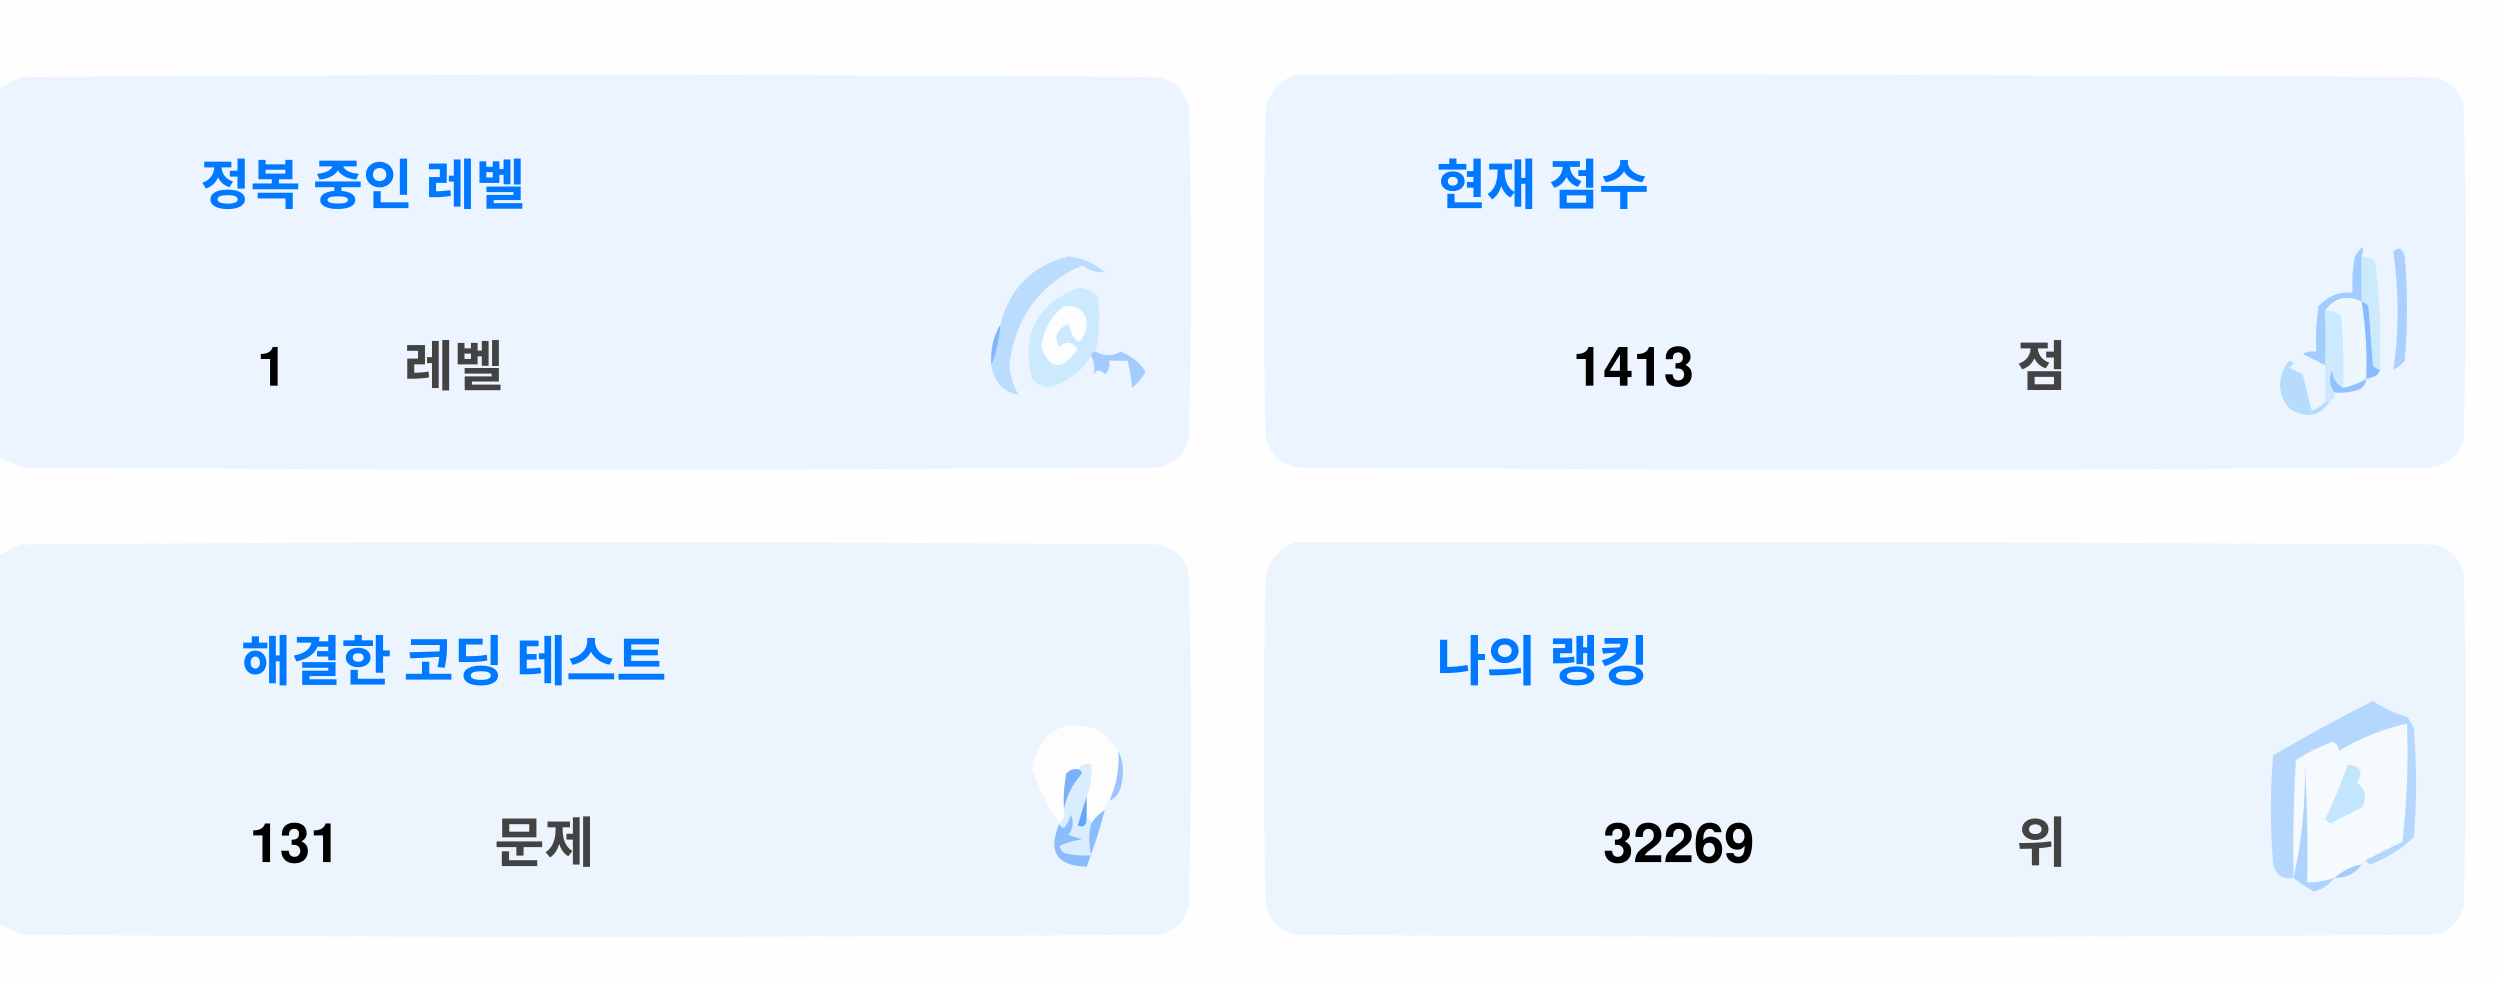
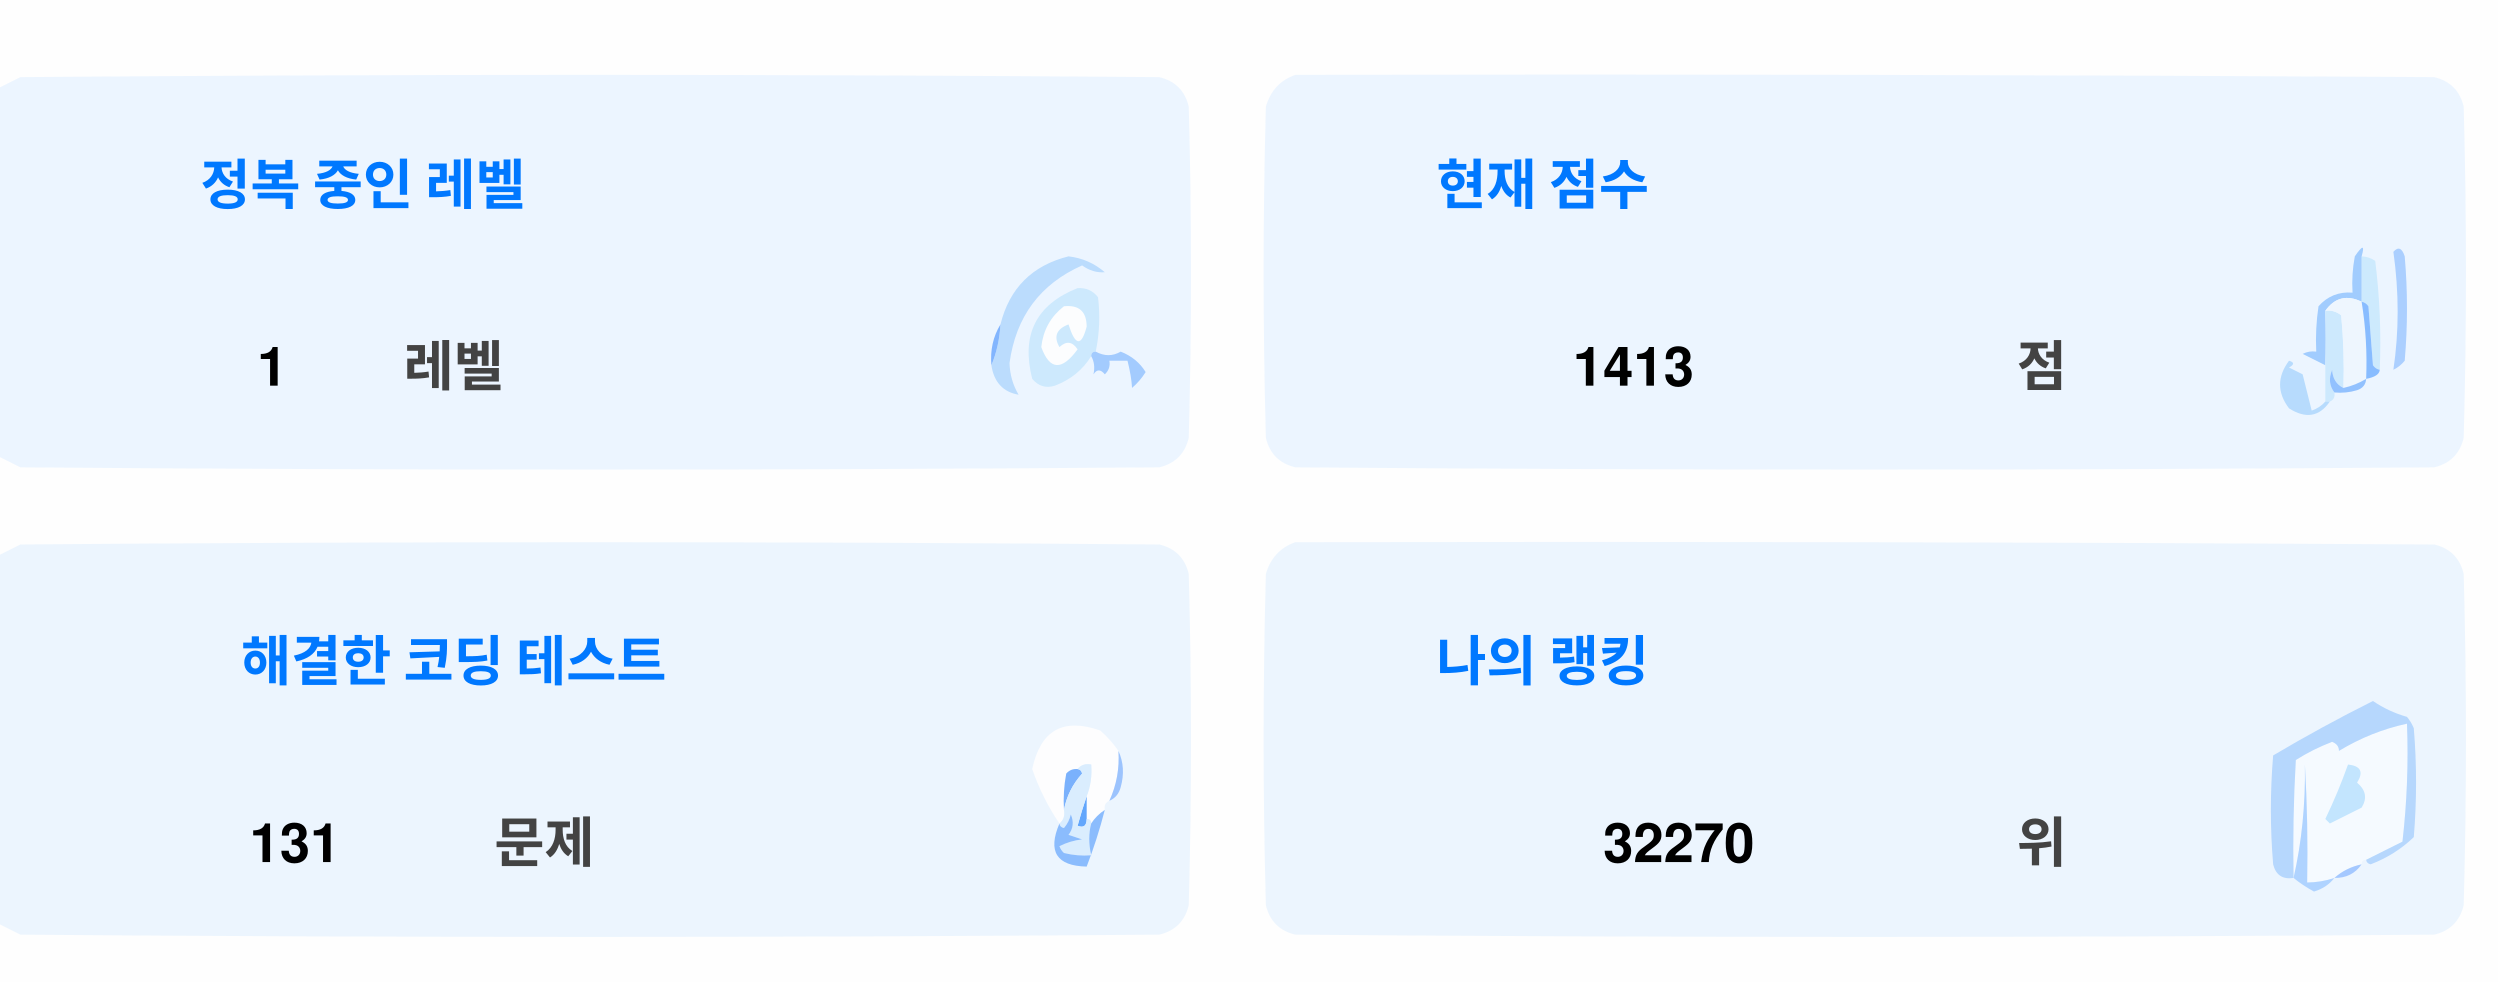
<svg xmlns="http://www.w3.org/2000/svg" version="1.1" width="551px" height="217px" style="shape-rendering:geometricPrecision; text-rendering:geometricPrecision; image-rendering:optimizeQuality; fill-rule:evenodd; clip-rule:evenodd">
  <style>.title {fill: #434343;font-size: 1rem;line-height: 1.5rem;font-weight: bold;font-family: -apple-system, BlinkMacSystemFont, Segoe UI, Helvetica, Arial, sans-serif, Apple Color Emoji, Segoe UI Emoji;}.desc {fill: #434343;font-size: 2.5rem;font-weight: bold;line-height: 1.5rem;font-family: -apple-system, BlinkMacSystemFont, Segoe UI, Helvetica, Arial, sans-serif, Apple Color Emoji, Segoe UI Emoji;}.desc-2 {fill: #434343;font-size: 1rem;font-weight: bold;line-height: 1.5rem;font-family: -apple-system, BlinkMacSystemFont, Segoe UI, Helvetica, Arial, sans-serif, Apple Color Emoji, Segoe UI Emoji;}.text, .desc {animation: twinkling 4s ease-in-out infinite;}@keyframes twinkling {40% { opacity: 1; }50% { opacity: 0.5; }60% { opacity: 1; }70% { opacity: 0.5; }80% { opacity: 1; }}</style>
  <g>
    <path style="opacity:1" fill="#fefefe" d="M -0.5,-0.5 C 183.167,-0.5 366.833,-0.5 550.5,-0.5C 550.5,71.833 550.5,144.167 550.5,216.5C 366.833,216.5 183.167,216.5 -0.5,216.5C -0.5,212.167 -0.5,207.833 -0.5,203.5C 1.14,204.32 2.807,205.153 4.5,206C 88.167,206.667 171.833,206.667 255.5,206C 259,205.167 261.167,203 262,199.5C 262.667,175.167 262.667,150.833 262,126.5C 261.167,123 259,120.833 255.5,120C 171.833,119.333 88.167,119.333 4.5,120C 2.807,120.847 1.14,121.68 -0.5,122.5C -0.5,115.167 -0.5,107.833 -0.5,100.5C 1.14,101.32 2.807,102.153 4.5,103C 88.167,103.667 171.833,103.667 255.5,103C 259,102.167 261.167,100 262,96.5C 262.667,72.167 262.667,47.833 262,23.5C 261.167,20 259,17.833 255.5,17C 171.833,16.333 88.167,16.333 4.5,17C 2.807,17.847 1.14,18.68 -0.5,19.5C -0.5,12.833 -0.5,6.167 -0.5,-0.5 Z" />
  </g>
  <g>
    <path style="opacity:1" fill="#ecf5ff" d="M -0.5,100.5 C -0.5,73.5 -0.5,46.5 -0.5,19.5C 1.14,18.68 2.807,17.847 4.5,17C 88.167,16.333 171.833,16.333 255.5,17C 259,17.833 261.167,20 262,23.5C 262.667,47.833 262.667,72.167 262,96.5C 261.167,100 259,102.167 255.5,103C 171.833,103.667 88.167,103.667 4.5,103C 2.807,102.153 1.14,101.32 -0.5,100.5 Z" />
  </g>
  <g>
    <path style="opacity:1" fill="#ecf5ff" d="M 285.5,16.5 C 369.167,16.333 452.834,16.5 536.5,17C 540,17.833 542.167,20 543,23.5C 543.667,47.833 543.667,72.167 543,96.5C 542.167,100 540,102.167 536.5,103C 452.833,103.667 369.167,103.667 285.5,103C 282,102.167 279.833,100 279,96.5C 278.333,72.167 278.333,47.833 279,23.5C 280.018,19.985 282.185,17.652 285.5,16.5 Z" />
  </g>
  <g>
    <path style="opacity:1" fill="#cdeafd" d="M 520.5,56.5 C 521.583,56.539 522.583,56.873 523.5,57.5C 524.498,65.472 524.831,73.472 524.5,81.5C 523.883,81.389 523.383,81.056 523,80.5C 522.667,76.167 522.333,71.833 522,67.5C 521.617,66.944 521.117,66.611 520.5,66.5C 520.5,63.167 520.5,59.833 520.5,56.5 Z" />
  </g>
  <g>
    <path style="opacity:1" fill="#abcfff" d="M 527.5,55.5 C 528.566,54.308 529.399,54.641 530,56.5C 530.667,64.167 530.667,71.833 530,79.5C 529.311,80.357 528.478,81.023 527.5,81.5C 528.758,73.08 528.758,64.414 527.5,55.5 Z" />
  </g>
  <g>
    <path style="opacity:1" fill="#bbdcfd" d="M 218.5,80.5 C 219.657,77.727 220.324,74.727 220.5,71.5C 222.49,63.51 227.49,58.51 235.5,56.5C 238.528,56.847 241.194,58.014 243.5,60C 241.744,60.141 240.078,59.641 238.5,58.5C 229.247,62.607 223.914,69.773 222.5,80C 222.565,82.526 223.232,84.859 224.5,87C 221.07,86.397 219.07,84.231 218.5,80.5 Z" />
  </g>
  <g>
    <path style="opacity:1" fill="#cde9fd" d="M 241.5,77.5 C 240.833,77.5 240.5,77.833 240.5,78.5C 238.628,81.529 235.961,83.695 232.5,85C 230.536,85.624 228.869,85.124 227.5,83.5C 225.021,73.791 228.354,67.124 237.5,63.5C 239.374,63.39 240.874,64.056 242,65.5C 242.497,69.524 242.331,73.524 241.5,77.5 Z" />
  </g>
  <g>
    <path style="opacity:1" fill="#fcfdfe" d="M 234.5,67.5 C 237.826,67.162 239.493,68.662 239.5,72C 238.334,76.434 237,76.267 235.5,71.5C 232.832,72.515 232.166,74.182 233.5,76.5C 235.017,75.089 236.351,75.256 237.5,77C 234.006,81.771 231.34,81.605 229.5,76.5C 229.904,72.771 231.571,69.771 234.5,67.5 Z" />
  </g>
  <g>
    <path style="opacity:1" fill="#a1ccfe" d="M 520.5,56.5 C 520.5,59.833 520.5,63.167 520.5,66.5C 517.238,64.922 514.572,65.589 512.5,68.5C 512.617,72.81 512.617,76.81 512.5,80.5C 510.86,79.68 509.193,78.847 507.5,78C 508.448,77.517 509.448,77.35 510.5,77.5C 510.335,74.15 510.502,70.817 511,67.5C 512.995,65.253 515.495,64.253 518.5,64.5C 518.336,61.813 518.503,59.146 519,56.5C 520.731,53.969 521.231,53.969 520.5,56.5 Z" />
  </g>
  <g>
    <path style="opacity:1" fill="#cde9fd" d="M 512.5,68.5 C 513.822,68.33 514.989,68.663 516,69.5C 516.499,74.823 516.666,80.156 516.5,85.5C 514.955,84.77 514.122,83.437 514,81.5C 513.22,83.387 513.387,85.054 514.5,86.5C 514.672,87.492 514.338,88.158 513.5,88.5C 513.167,88.5 512.833,88.5 512.5,88.5C 512.5,85.833 512.5,83.167 512.5,80.5C 512.617,76.81 512.617,72.81 512.5,68.5 Z" />
  </g>
  <g>
    <path style="opacity:1" fill="#eef6fe" d="M 520.5,66.5 C 521.407,72.106 521.74,77.773 521.5,83.5C 519.95,84.441 518.284,85.108 516.5,85.5C 516.666,80.156 516.499,74.823 516,69.5C 514.989,68.663 513.822,68.33 512.5,68.5C 514.572,65.589 517.238,64.922 520.5,66.5 Z" />
  </g>
  <g>
    <path style="opacity:1" fill="#88bcff" d="M 520.5,66.5 C 521.117,66.611 521.617,66.944 522,67.5C 522.333,71.833 522.667,76.167 523,80.5C 523.383,81.056 523.883,81.389 524.5,81.5C 524.445,82.469 523.445,83.136 521.5,83.5C 521.74,77.773 521.407,72.106 520.5,66.5 Z" />
  </g>
  <g>
    <path style="opacity:1" fill="#82b5fe" d="M 220.5,71.5 C 220.324,74.727 219.657,77.727 218.5,80.5C 218.215,77.171 218.882,74.171 220.5,71.5 Z" />
  </g>
  <g>
    <path style="opacity:1" fill="#a3cbfe" d="M 240.5,78.5 C 240.5,77.833 240.833,77.5 241.5,77.5C 243.391,78.536 245.224,78.536 247,77.5C 249.391,78.429 251.225,79.929 252.5,82C 251.681,83.319 250.681,84.486 249.5,85.5C 249.409,83.777 249.075,81.777 248.5,79.5C 247.167,79.5 245.833,79.5 244.5,79.5C 244.719,80.675 244.386,81.675 243.5,82.5C 242.575,81.359 241.741,81.359 241,82.5C 241.331,80.981 241.164,79.648 240.5,78.5 Z" />
  </g>
  <g>
    <path style="opacity:1" fill="#b7dbfd" d="M 512.5,88.5 C 512.833,88.5 513.167,88.5 513.5,88.5C 511.199,91.857 508.199,92.357 504.5,90C 501.872,86.535 501.872,83.035 504.5,79.5C 505.696,79.846 505.696,80.346 504.5,81C 505.5,81.5 506.5,82 507.5,82.5C 508.167,85.167 508.833,87.833 509.5,90.5C 510.739,90.058 511.739,89.391 512.5,88.5 Z" />
  </g>
  <g>
    <path style="opacity:1" fill="#92c1fe" d="M 516.5,85.5 C 518.284,85.108 519.95,84.441 521.5,83.5C 521.423,84.75 520.756,85.583 519.5,86C 517.866,86.493 516.199,86.66 514.5,86.5C 513.387,85.054 513.22,83.387 514,81.5C 514.122,83.437 514.955,84.77 516.5,85.5 Z" />
  </g>
  <g>
    <path style="opacity:1" fill="#ecf5fe" d="M -0.5,203.5 C -0.5,176.5 -0.5,149.5 -0.5,122.5C 1.14,121.68 2.807,120.847 4.5,120C 88.167,119.333 171.833,119.333 255.5,120C 259,120.833 261.167,123 262,126.5C 262.667,150.833 262.667,175.167 262,199.5C 261.167,203 259,205.167 255.5,206C 171.833,206.667 88.167,206.667 4.5,206C 2.807,205.153 1.14,204.32 -0.5,203.5 Z" />
  </g>
  <g>
    <path style="opacity:1" fill="#ecf5fe" d="M 285.5,119.5 C 369.167,119.333 452.834,119.5 536.5,120C 540,120.833 542.167,123 543,126.5C 543.667,150.833 543.667,175.167 543,199.5C 542.167,203 540,205.167 536.5,206C 452.833,206.667 369.167,206.667 285.5,206C 282,205.167 279.833,203 279,199.5C 278.333,175.167 278.333,150.833 279,126.5C 280.018,122.985 282.185,120.652 285.5,119.5 Z" />
  </g>
  <g>
    <path style="opacity:1" fill="#fdfdfe" d="M 246.5,165.5 C 246.758,169.367 246.092,173.034 244.5,176.5C 243.662,176.842 243.328,177.508 243.5,178.5C 242.272,179.306 241.272,180.306 240.5,181.5C 240.5,180.833 240.167,180.5 239.5,180.5C 239.5,178.833 239.5,177.167 239.5,175.5C 240.369,173.283 240.702,170.95 240.5,168.5C 239.209,168.263 238.209,168.596 237.5,169.5C 236.504,169.414 235.671,169.748 235,170.5C 234.503,173.146 234.336,175.813 234.5,178.5C 234.737,179.791 234.404,180.791 233.5,181.5C 230.986,177.806 228.986,173.806 227.5,169.5C 229.309,160.957 234.309,158.124 242.5,161C 244.07,162.397 245.404,163.897 246.5,165.5 Z" />
  </g>
  <g>
    <path style="opacity:1" fill="#f5faff" d="M 521.5,189.5 C 520.833,189.5 520.5,189.833 520.5,190.5C 518.181,190.992 516.181,191.992 514.5,193.5C 512.565,194.15 510.565,194.483 508.5,194.5C 508.666,185.827 508.5,177.16 508,168.5C 508.141,177.227 507.308,185.56 505.5,193.5C 505.334,184.827 505.5,176.16 506,167.5C 508.527,165.903 511.194,164.57 514,163.5C 515.011,163.892 515.511,164.559 515.5,165.5C 520.21,162.641 525.21,160.641 530.5,159.5C 530.831,168.192 530.498,176.859 529.5,185.5C 526.807,186.847 524.14,188.18 521.5,189.5 Z" />
  </g>
  <g>
    <path style="opacity:1" fill="#b6d7fd" d="M 521.5,189.5 C 524.14,188.18 526.807,186.847 529.5,185.5C 530.498,176.859 530.831,168.192 530.5,159.5C 525.21,160.641 520.21,162.641 515.5,165.5C 515.511,164.559 515.011,163.892 514,163.5C 511.194,164.57 508.527,165.903 506,167.5C 505.5,176.16 505.334,184.827 505.5,193.5C 503.089,193.863 501.589,192.863 501,190.5C 500.333,182.5 500.333,174.5 501,166.5C 508.173,162.246 515.507,158.246 523,154.5C 525.304,156.068 527.804,157.235 530.5,158C 531.126,158.75 531.626,159.584 532,160.5C 532.667,168.5 532.667,176.5 532,184.5C 529.292,187.111 526.125,189.111 522.5,190.5C 521.893,190.376 521.56,190.043 521.5,189.5 Z" />
  </g>
  <g>
    <path style="opacity:1" fill="#c3e5fe" d="M 517.5,168.5 C 520.317,168.801 520.984,170.134 519.5,172.5C 521.439,174.122 521.772,175.956 520.5,178C 518.167,179.167 515.833,180.333 513.5,181.5C 513.167,181.167 512.833,180.833 512.5,180.5C 514.414,176.515 516.081,172.515 517.5,168.5 Z" />
  </g>
  <g>
    <path style="opacity:1" fill="#7ab1fc" d="M 237.5,169.5 C 238.043,169.56 238.376,169.893 238.5,170.5C 236.395,172.836 235.062,175.503 234.5,178.5C 234.336,175.813 234.503,173.146 235,170.5C 235.671,169.748 236.504,169.414 237.5,169.5 Z" />
  </g>
  <g>
    <path style="opacity:1" fill="#afd3ff" d="M 514.5,193.5 C 513.378,194.947 511.878,195.947 510,196.5C 508.348,195.601 506.848,194.601 505.5,193.5C 507.308,185.56 508.141,177.227 508,168.5C 508.5,177.16 508.666,185.827 508.5,194.5C 510.565,194.483 512.565,194.15 514.5,193.5 Z" />
  </g>
  <g>
    <path style="opacity:1" fill="#9cc3fd" d="M 246.5,165.5 C 247.634,167.966 247.801,170.633 247,173.5C 246.623,174.942 245.79,175.942 244.5,176.5C 246.092,173.034 246.758,169.367 246.5,165.5 Z" />
  </g>
  <g>
    <path style="opacity:1" fill="#62a6fc" d="M 239.5,175.5 C 239.5,177.167 239.5,178.833 239.5,180.5C 239.483,182.028 238.816,182.528 237.5,182C 238.117,179.723 238.784,177.556 239.5,175.5 Z" />
  </g>
  <g>
    <path style="opacity:1" fill="#daedfe" d="M 237.5,169.5 C 238.209,168.596 239.209,168.263 240.5,168.5C 240.702,170.95 240.369,173.283 239.5,175.5C 238.784,177.556 238.117,179.723 237.5,182C 238.816,182.528 239.483,182.028 239.5,180.5C 240.167,180.5 240.5,180.833 240.5,181.5C 239.918,183.669 239.918,186.002 240.5,188.5C 238.473,188.662 236.473,188.495 234.5,188C 234.043,187.586 233.709,187.086 233.5,186.5C 235.078,185.702 236.744,185.202 238.5,185C 237.5,184.667 236.5,184.333 235.5,184C 236.554,182.612 236.72,181.112 236,179.5C 235.751,180.624 235.251,181.624 234.5,182.5C 233.893,182.376 233.56,182.043 233.5,181.5C 234.404,180.791 234.737,179.791 234.5,178.5C 235.062,175.503 236.395,172.836 238.5,170.5C 238.376,169.893 238.043,169.56 237.5,169.5 Z" />
  </g>
  <g>
    <path style="opacity:1" fill="#8bbcfd" d="M 243.5,178.5 C 242.395,182.803 241.062,186.969 239.5,191C 232.857,190.847 230.857,187.68 233.5,181.5C 233.56,182.043 233.893,182.376 234.5,182.5C 235.251,181.624 235.751,180.624 236,179.5C 236.72,181.112 236.554,182.612 235.5,184C 236.5,184.333 237.5,184.667 238.5,185C 236.744,185.202 235.078,185.702 233.5,186.5C 233.709,187.086 234.043,187.586 234.5,188C 236.473,188.495 238.473,188.662 240.5,188.5C 239.918,186.002 239.918,183.669 240.5,181.5C 241.272,180.306 242.272,179.306 243.5,178.5 Z" />
  </g>
  <g>
    <path style="opacity:1" fill="#a4c8ff" d="M 520.5,190.5 C 519.089,192.539 517.089,193.539 514.5,193.5C 516.181,191.992 518.181,190.992 520.5,190.5 Z" />
  </g>
  <text text-anchor="middle" x="80" y="45" class="title" style="fill:#0078ff;" stroke="#none" stroke-width="1">정복 중인 레벨</text>
  <text text-anchor="middle" x="60" y="85" class="desc" style="fill:#000000;" stroke="#none" stroke-width="1">1</text>
  <text text-anchor="middle" x="100" y="85" class="desc-2" style="fill:#434343;" stroke="#none" stroke-width="1">레벨</text>
  <text text-anchor="middle" x="340" y="45" class="title" style="fill:#0078ff;" stroke="#none" stroke-width="1">현재 점수</text>
  <text text-anchor="middle" x="360" y="85" class="desc" style="fill:#000000;" stroke="#none" stroke-width="1">1413</text>
  <text text-anchor="middle" x="450" y="85" class="desc-2" style="fill:#434343;" stroke="#none" stroke-width="1">점</text>
  <text text-anchor="middle" x="100" y="150" class="title" style="fill:#0078ff;" stroke="#none" stroke-width="1">해결한 코딩 테스트</text>
  <text text-anchor="middle" x="65" y="190" class="desc" style="fill:#000000;" stroke="#none" stroke-width="1">131</text>
  <text text-anchor="middle" x="120" y="190" class="desc-2" style="fill:#434343;" stroke="#none" stroke-width="1">문제</text>
  <text text-anchor="middle" x="340" y="150" class="title" style="fill:#0078ff;" stroke="#none" stroke-width="1">나의 랭킹</text>
-   <text text-anchor="middle" x="370" y="190" class="desc" style="fill:#000000;" stroke="#none" stroke-width="1">32269</text>
+   <text text-anchor="middle" x="370" y="190" class="desc" style="fill:#000000;" stroke="#none" stroke-width="1">32270</text>
  <text text-anchor="middle" x="450" y="190" class="desc-2" style="fill:#434343;" stroke="#none" stroke-width="1">위</text>
</svg>
